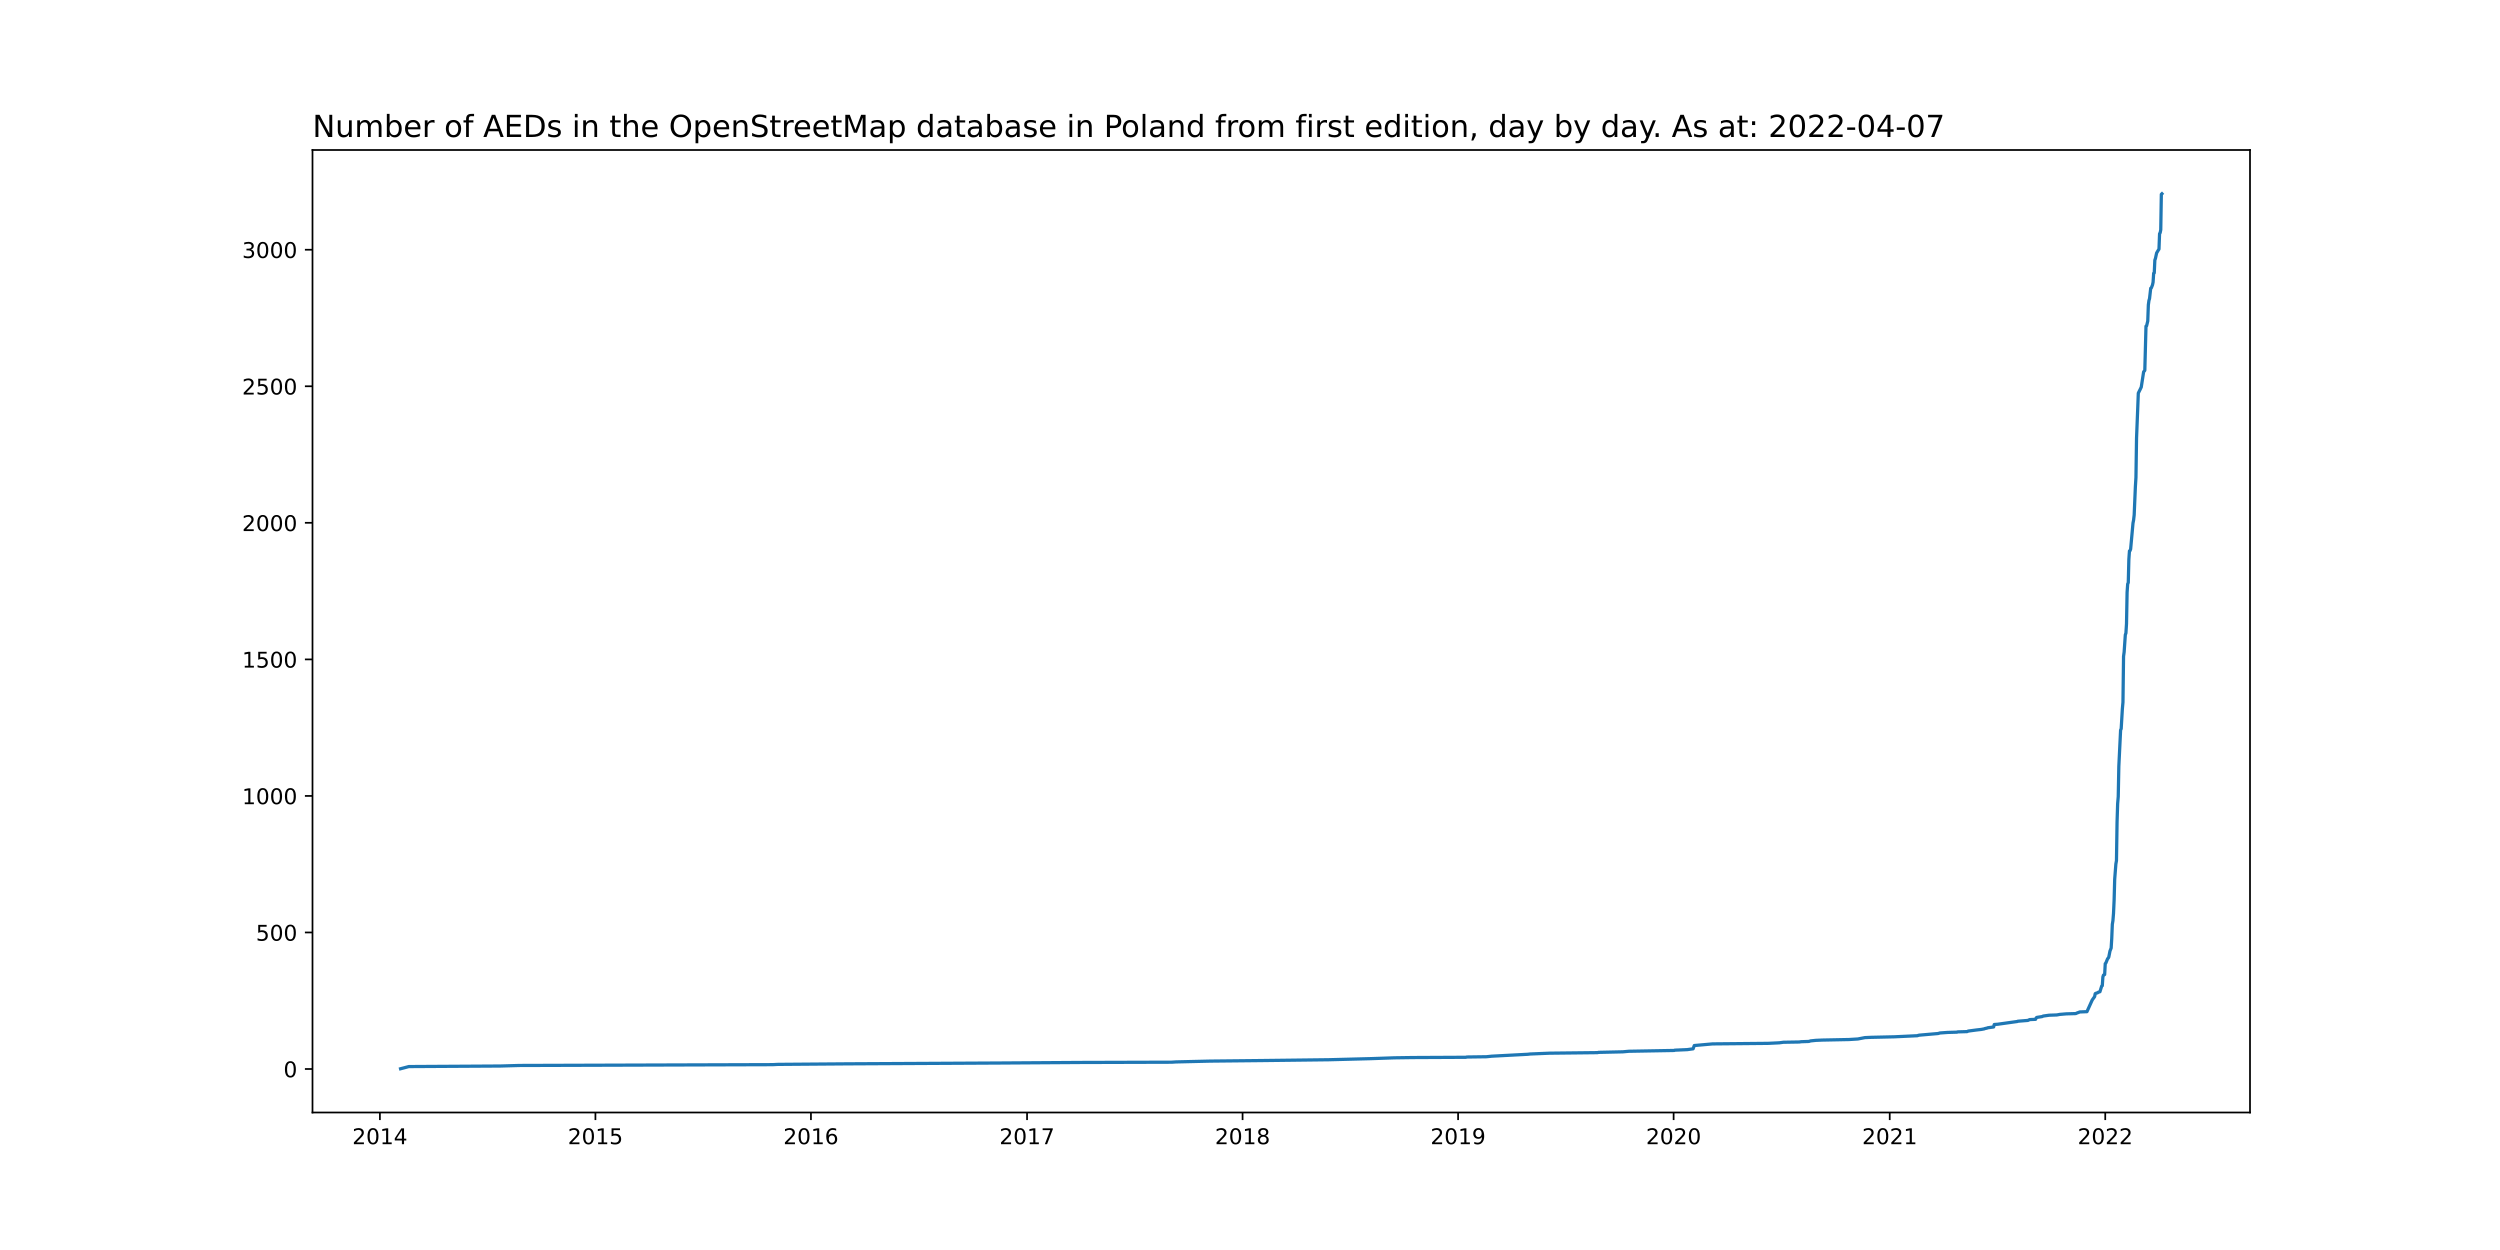
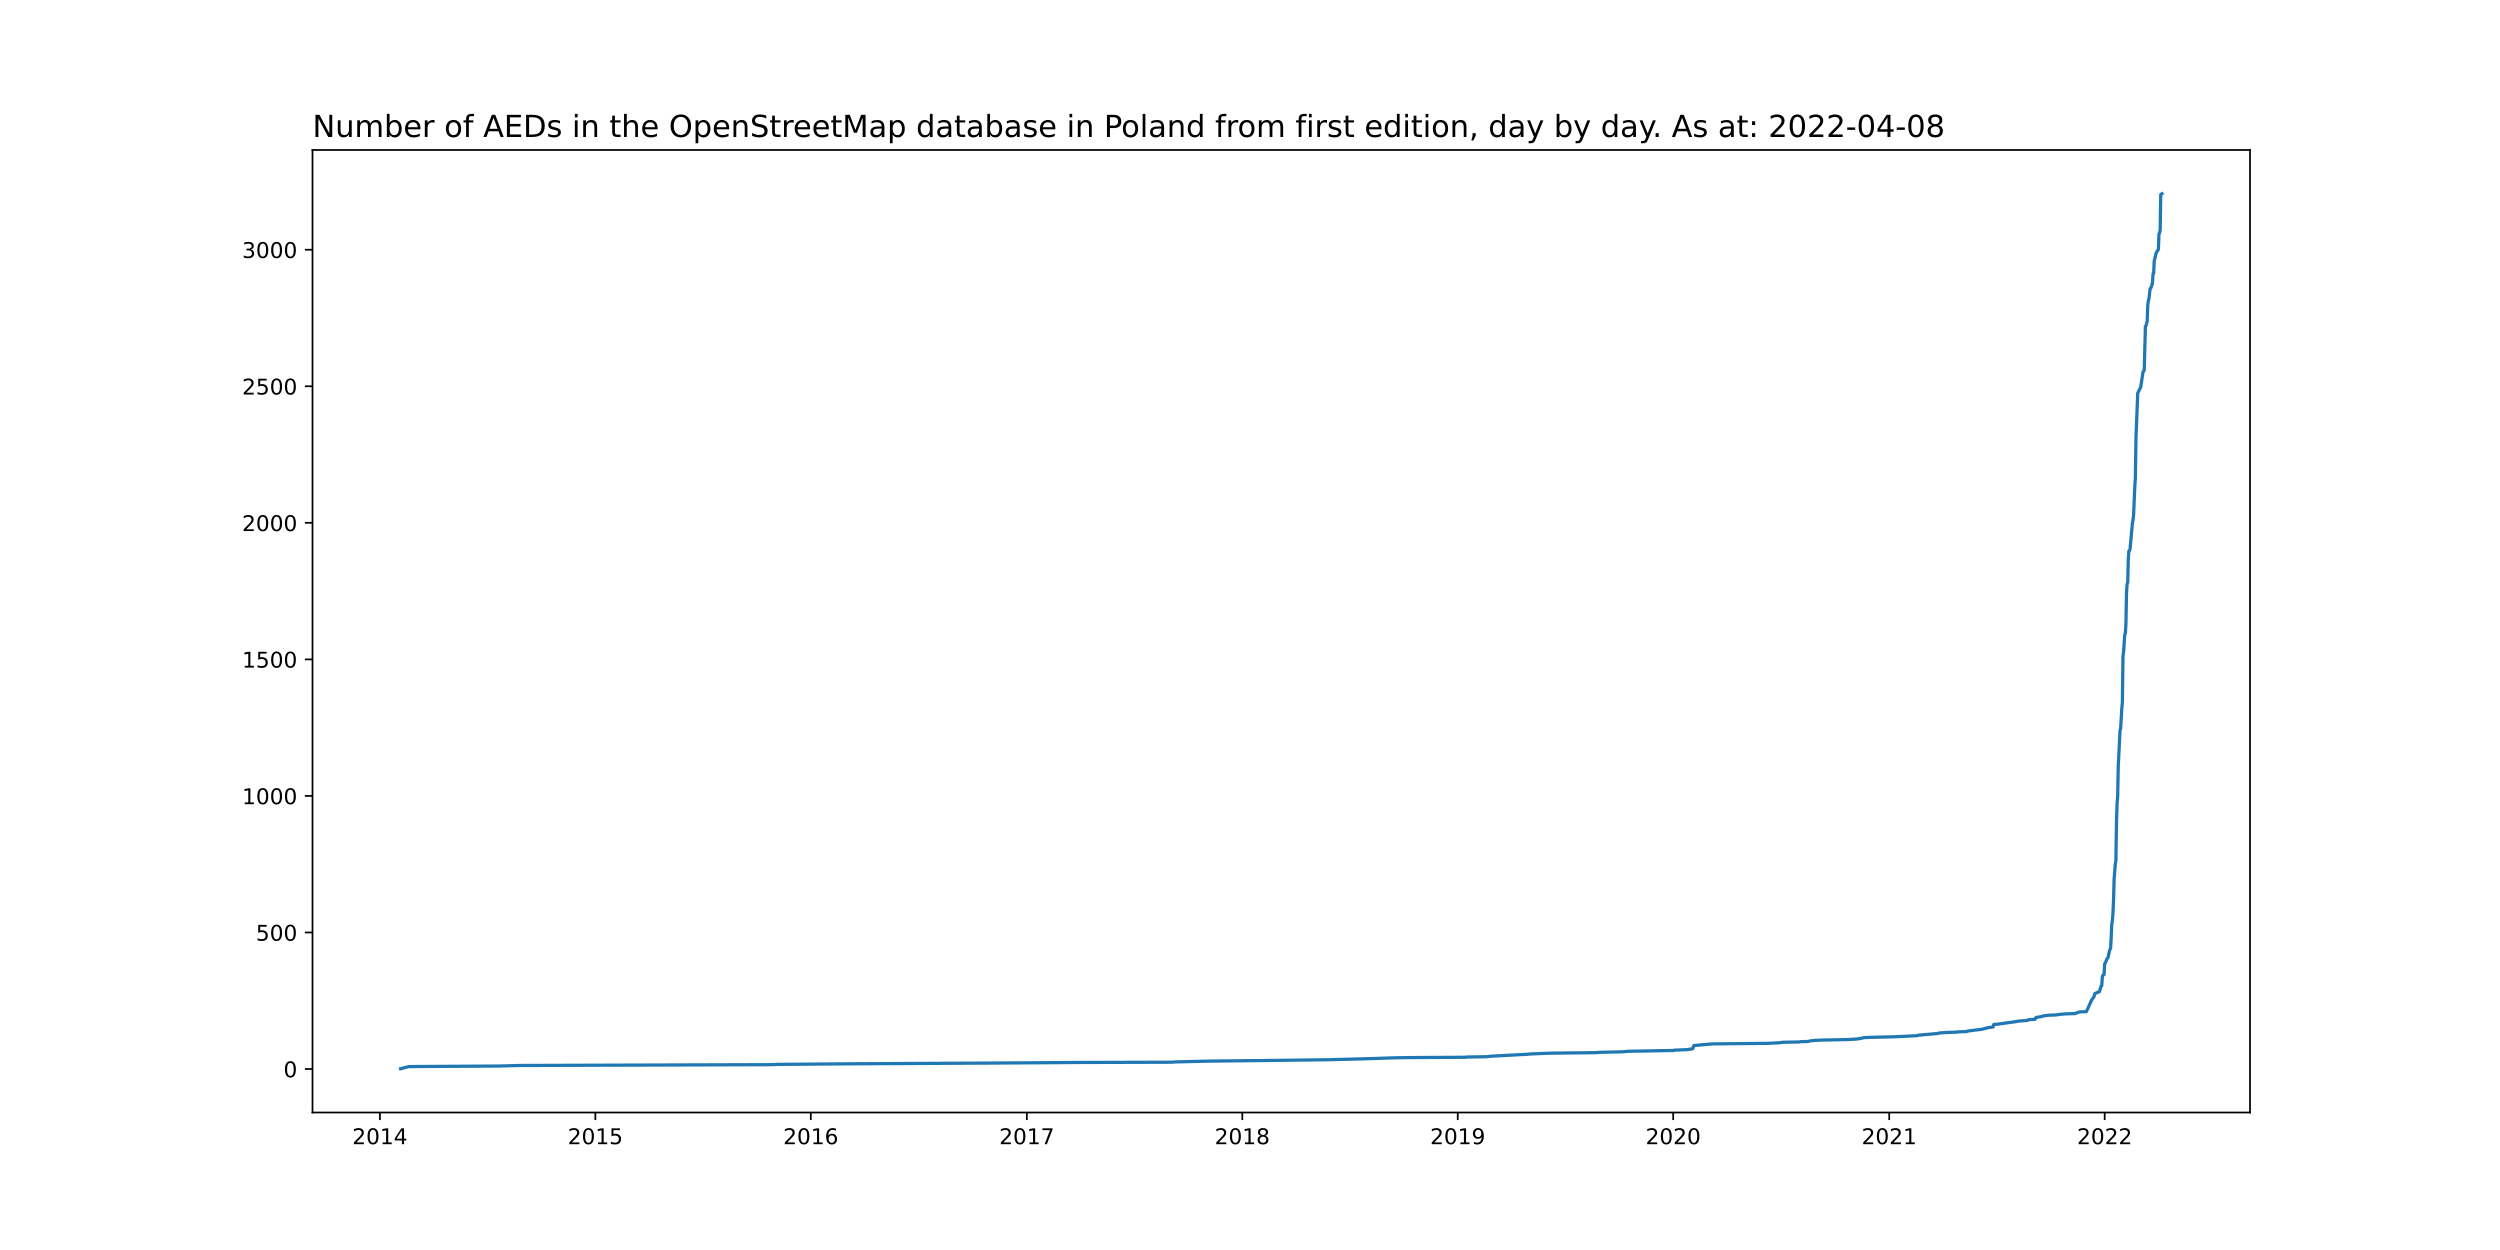
<svg xmlns="http://www.w3.org/2000/svg" xmlns:xlink="http://www.w3.org/1999/xlink" width="1152pt" height="576pt" viewBox="0 0 1152 576" version="1.1">
  <defs>
    <style type="text/css">*{stroke-linejoin: round; stroke-linecap: butt}</style>
  </defs>
  <g id="figure_1">
    <g id="patch_1">
      <path d="M 0 576  L 1152 576  L 1152 0  L 0 0  z " style="fill: #ffffff" />
    </g>
    <g id="axes_1">
      <g id="patch_2">
        <path d="M 144 512.64  L 1036.8 512.64  L 1036.8 69.12  L 144 69.12  z " style="fill: #ffffff" />
      </g>
      <g id="matplotlib.axis_1">
        <g id="xtick_1">
          <g id="line2d_1">
            <defs>
-               <path id="m728ce39dae" d="M 0 0  L 0 3.5  " style="stroke: #000000; stroke-width: 0.8" />
+               <path id="mfe0179d370" d="M 0 0  L 0 3.5  " style="stroke: #000000; stroke-width: 0.8" />
            </defs>
            <g>
-               <use xlink:href="#m728ce39dae" x="175.059" y="512.64" style="stroke: #000000; stroke-width: 0.8" />
+               <use xlink:href="#mfe0179d370" x="175.062" y="512.64" style="stroke: #000000; stroke-width: 0.8" />
            </g>
          </g>
          <g id="text_1">
-             <g transform="translate(162.3338 527.2384)scale(0.1 -0.1)">
+             <g transform="translate(162.337 527.2384)scale(0.1 -0.1)">
              <defs>
                <path id="DejaVuSans-32" d="M 1228 531  L 3431 531  L 3431 0  L 469 0  L 469 531  Q 828 903 1448 1529  Q 2069 2156 2228 2338  Q 2531 2678 2651 2914  Q 2772 3150 2772 3378  Q 2772 3750 2511 3984  Q 2250 4219 1831 4219  Q 1534 4219 1204 4116  Q 875 4013 500 3803  L 500 4441  Q 881 4594 1212 4672  Q 1544 4750 1819 4750  Q 2544 4750 2975 4387  Q 3406 4025 3406 3419  Q 3406 3131 3298 2873  Q 3191 2616 2906 2266  Q 2828 2175 2409 1742  Q 1991 1309 1228 531  z " transform="scale(0.015625)" />
                <path id="DejaVuSans-30" d="M 2034 4250  Q 1547 4250 1301 3770  Q 1056 3291 1056 2328  Q 1056 1369 1301 889  Q 1547 409 2034 409  Q 2525 409 2770 889  Q 3016 1369 3016 2328  Q 3016 3291 2770 3770  Q 2525 4250 2034 4250  z M 2034 4750  Q 2819 4750 3233 4129  Q 3647 3509 3647 2328  Q 3647 1150 3233 529  Q 2819 -91 2034 -91  Q 1250 -91 836 529  Q 422 1150 422 2328  Q 422 3509 836 4129  Q 1250 4750 2034 4750  z " transform="scale(0.015625)" />
                <path id="DejaVuSans-31" d="M 794 531  L 1825 531  L 1825 4091  L 703 3866  L 703 4441  L 1819 4666  L 2450 4666  L 2450 531  L 3481 531  L 3481 0  L 794 0  L 794 531  z " transform="scale(0.015625)" />
                <path id="DejaVuSans-34" d="M 2419 4116  L 825 1625  L 2419 1625  L 2419 4116  z M 2253 4666  L 3047 4666  L 3047 1625  L 3713 1625  L 3713 1100  L 3047 1100  L 3047 0  L 2419 0  L 2419 1100  L 313 1100  L 313 1709  L 2253 4666  z " transform="scale(0.015625)" />
              </defs>
              <use xlink:href="#DejaVuSans-32" />
              <use xlink:href="#DejaVuSans-30" x="63.623" />
              <use xlink:href="#DejaVuSans-31" x="127.246" />
              <use xlink:href="#DejaVuSans-34" x="190.869" />
            </g>
          </g>
        </g>
        <g id="xtick_2">
          <g id="line2d_2">
            <g>
-               <use xlink:href="#m728ce39dae" x="274.371" y="512.64" style="stroke: #000000; stroke-width: 0.8" />
+               <use xlink:href="#mfe0179d370" x="274.341" y="512.64" style="stroke: #000000; stroke-width: 0.8" />
            </g>
          </g>
          <g id="text_2">
-             <g transform="translate(261.6456 527.2384)scale(0.1 -0.1)">
+             <g transform="translate(261.6155 527.2384)scale(0.1 -0.1)">
              <defs>
                <path id="DejaVuSans-35" d="M 691 4666  L 3169 4666  L 3169 4134  L 1269 4134  L 1269 2991  Q 1406 3038 1543 3061  Q 1681 3084 1819 3084  Q 2600 3084 3056 2656  Q 3513 2228 3513 1497  Q 3513 744 3044 326  Q 2575 -91 1722 -91  Q 1428 -91 1123 -41  Q 819 9 494 109  L 494 744  Q 775 591 1075 516  Q 1375 441 1709 441  Q 2250 441 2565 725  Q 2881 1009 2881 1497  Q 2881 1984 2565 2268  Q 2250 2553 1709 2553  Q 1456 2553 1204 2497  Q 953 2441 691 2322  L 691 4666  z " transform="scale(0.015625)" />
              </defs>
              <use xlink:href="#DejaVuSans-32" />
              <use xlink:href="#DejaVuSans-30" x="63.623" />
              <use xlink:href="#DejaVuSans-31" x="127.246" />
              <use xlink:href="#DejaVuSans-35" x="190.869" />
            </g>
          </g>
        </g>
        <g id="xtick_3">
          <g id="line2d_3">
            <g>
-               <use xlink:href="#m728ce39dae" x="373.682" y="512.64" style="stroke: #000000; stroke-width: 0.8" />
+               <use xlink:href="#mfe0179d370" x="373.619" y="512.64" style="stroke: #000000; stroke-width: 0.8" />
            </g>
          </g>
          <g id="text_3">
-             <g transform="translate(360.9575 527.2384)scale(0.1 -0.1)">
+             <g transform="translate(360.8941 527.2384)scale(0.1 -0.1)">
              <defs>
                <path id="DejaVuSans-36" d="M 2113 2584  Q 1688 2584 1439 2293  Q 1191 2003 1191 1497  Q 1191 994 1439 701  Q 1688 409 2113 409  Q 2538 409 2786 701  Q 3034 994 3034 1497  Q 3034 2003 2786 2293  Q 2538 2584 2113 2584  z M 3366 4563  L 3366 3988  Q 3128 4100 2886 4159  Q 2644 4219 2406 4219  Q 1781 4219 1451 3797  Q 1122 3375 1075 2522  Q 1259 2794 1537 2939  Q 1816 3084 2150 3084  Q 2853 3084 3261 2657  Q 3669 2231 3669 1497  Q 3669 778 3244 343  Q 2819 -91 2113 -91  Q 1303 -91 875 529  Q 447 1150 447 2328  Q 447 3434 972 4092  Q 1497 4750 2381 4750  Q 2619 4750 2861 4703  Q 3103 4656 3366 4563  z " transform="scale(0.015625)" />
              </defs>
              <use xlink:href="#DejaVuSans-32" />
              <use xlink:href="#DejaVuSans-30" x="63.623" />
              <use xlink:href="#DejaVuSans-31" x="127.246" />
              <use xlink:href="#DejaVuSans-36" x="190.869" />
            </g>
          </g>
        </g>
        <g id="xtick_4">
          <g id="line2d_4">
            <g>
-               <use xlink:href="#m728ce39dae" x="473.266" y="512.64" style="stroke: #000000; stroke-width: 0.8" />
+               <use xlink:href="#mfe0179d370" x="473.17" y="512.64" style="stroke: #000000; stroke-width: 0.8" />
            </g>
          </g>
          <g id="text_4">
-             <g transform="translate(460.5414 527.2384)scale(0.1 -0.1)">
+             <g transform="translate(460.4447 527.2384)scale(0.1 -0.1)">
              <defs>
                <path id="DejaVuSans-37" d="M 525 4666  L 3525 4666  L 3525 4397  L 1831 0  L 1172 0  L 2766 4134  L 525 4134  L 525 4666  z " transform="scale(0.015625)" />
              </defs>
              <use xlink:href="#DejaVuSans-32" />
              <use xlink:href="#DejaVuSans-30" x="63.623" />
              <use xlink:href="#DejaVuSans-31" x="127.246" />
              <use xlink:href="#DejaVuSans-37" x="190.869" />
            </g>
          </g>
        </g>
        <g id="xtick_5">
          <g id="line2d_5">
            <g>
-               <use xlink:href="#m728ce39dae" x="572.578" y="512.64" style="stroke: #000000; stroke-width: 0.8" />
+               <use xlink:href="#mfe0179d370" x="572.448" y="512.64" style="stroke: #000000; stroke-width: 0.8" />
            </g>
          </g>
          <g id="text_5">
-             <g transform="translate(559.8533 527.2384)scale(0.1 -0.1)">
+             <g transform="translate(559.7233 527.2384)scale(0.1 -0.1)">
              <defs>
                <path id="DejaVuSans-38" d="M 2034 2216  Q 1584 2216 1326 1975  Q 1069 1734 1069 1313  Q 1069 891 1326 650  Q 1584 409 2034 409  Q 2484 409 2743 651  Q 3003 894 3003 1313  Q 3003 1734 2745 1975  Q 2488 2216 2034 2216  z M 1403 2484  Q 997 2584 770 2862  Q 544 3141 544 3541  Q 544 4100 942 4425  Q 1341 4750 2034 4750  Q 2731 4750 3128 4425  Q 3525 4100 3525 3541  Q 3525 3141 3298 2862  Q 3072 2584 2669 2484  Q 3125 2378 3379 2068  Q 3634 1759 3634 1313  Q 3634 634 3220 271  Q 2806 -91 2034 -91  Q 1263 -91 848 271  Q 434 634 434 1313  Q 434 1759 690 2068  Q 947 2378 1403 2484  z M 1172 3481  Q 1172 3119 1398 2916  Q 1625 2713 2034 2713  Q 2441 2713 2670 2916  Q 2900 3119 2900 3481  Q 2900 3844 2670 4047  Q 2441 4250 2034 4250  Q 1625 4250 1398 4047  Q 1172 3844 1172 3481  z " transform="scale(0.015625)" />
              </defs>
              <use xlink:href="#DejaVuSans-32" />
              <use xlink:href="#DejaVuSans-30" x="63.623" />
              <use xlink:href="#DejaVuSans-31" x="127.246" />
              <use xlink:href="#DejaVuSans-38" x="190.869" />
            </g>
          </g>
        </g>
        <g id="xtick_6">
          <g id="line2d_6">
            <g>
-               <use xlink:href="#m728ce39dae" x="671.89" y="512.64" style="stroke: #000000; stroke-width: 0.8" />
+               <use xlink:href="#mfe0179d370" x="671.727" y="512.64" style="stroke: #000000; stroke-width: 0.8" />
            </g>
          </g>
          <g id="text_6">
-             <g transform="translate(659.1651 527.2384)scale(0.1 -0.1)">
+             <g transform="translate(659.0018 527.2384)scale(0.1 -0.1)">
              <defs>
                <path id="DejaVuSans-39" d="M 703 97  L 703 672  Q 941 559 1184 500  Q 1428 441 1663 441  Q 2288 441 2617 861  Q 2947 1281 2994 2138  Q 2813 1869 2534 1725  Q 2256 1581 1919 1581  Q 1219 1581 811 2004  Q 403 2428 403 3163  Q 403 3881 828 4315  Q 1253 4750 1959 4750  Q 2769 4750 3195 4129  Q 3622 3509 3622 2328  Q 3622 1225 3098 567  Q 2575 -91 1691 -91  Q 1453 -91 1209 -44  Q 966 3 703 97  z M 1959 2075  Q 2384 2075 2632 2365  Q 2881 2656 2881 3163  Q 2881 3666 2632 3958  Q 2384 4250 1959 4250  Q 1534 4250 1286 3958  Q 1038 3666 1038 3163  Q 1038 2656 1286 2365  Q 1534 2075 1959 2075  z " transform="scale(0.015625)" />
              </defs>
              <use xlink:href="#DejaVuSans-32" />
              <use xlink:href="#DejaVuSans-30" x="63.623" />
              <use xlink:href="#DejaVuSans-31" x="127.246" />
              <use xlink:href="#DejaVuSans-39" x="190.869" />
            </g>
          </g>
        </g>
        <g id="xtick_7">
          <g id="line2d_7">
            <g>
-               <use xlink:href="#m728ce39dae" x="771.202" y="512.64" style="stroke: #000000; stroke-width: 0.8" />
+               <use xlink:href="#mfe0179d370" x="771.005" y="512.64" style="stroke: #000000; stroke-width: 0.8" />
            </g>
          </g>
          <g id="text_7">
-             <g transform="translate(758.477 527.2384)scale(0.1 -0.1)">
+             <g transform="translate(758.2804 527.2384)scale(0.1 -0.1)">
              <use xlink:href="#DejaVuSans-32" />
              <use xlink:href="#DejaVuSans-30" x="63.623" />
              <use xlink:href="#DejaVuSans-32" x="127.246" />
              <use xlink:href="#DejaVuSans-30" x="190.869" />
            </g>
          </g>
        </g>
        <g id="xtick_8">
          <g id="line2d_8">
            <g>
-               <use xlink:href="#m728ce39dae" x="870.786" y="512.64" style="stroke: #000000; stroke-width: 0.8" />
+               <use xlink:href="#mfe0179d370" x="870.556" y="512.64" style="stroke: #000000; stroke-width: 0.8" />
            </g>
          </g>
          <g id="text_8">
-             <g transform="translate(858.0609 527.2384)scale(0.1 -0.1)">
+             <g transform="translate(857.831 527.2384)scale(0.1 -0.1)">
              <use xlink:href="#DejaVuSans-32" />
              <use xlink:href="#DejaVuSans-30" x="63.623" />
              <use xlink:href="#DejaVuSans-32" x="127.246" />
              <use xlink:href="#DejaVuSans-31" x="190.869" />
            </g>
          </g>
        </g>
        <g id="xtick_9">
          <g id="line2d_9">
            <g>
-               <use xlink:href="#m728ce39dae" x="970.098" y="512.64" style="stroke: #000000; stroke-width: 0.8" />
+               <use xlink:href="#mfe0179d370" x="969.835" y="512.64" style="stroke: #000000; stroke-width: 0.8" />
            </g>
          </g>
          <g id="text_9">
-             <g transform="translate(957.3728 527.2384)scale(0.1 -0.1)">
+             <g transform="translate(957.1096 527.2384)scale(0.1 -0.1)">
              <use xlink:href="#DejaVuSans-32" />
              <use xlink:href="#DejaVuSans-30" x="63.623" />
              <use xlink:href="#DejaVuSans-32" x="127.246" />
              <use xlink:href="#DejaVuSans-32" x="190.869" />
            </g>
          </g>
        </g>
      </g>
      <g id="matplotlib.axis_2">
        <g id="ytick_1">
          <g id="line2d_10">
            <defs>
-               <path id="m6df82c876d" d="M 0 0  L -3.5 0  " style="stroke: #000000; stroke-width: 0.8" />
+               <path id="md1528e3d28" d="M 0 0  L -3.5 0  " style="stroke: #000000; stroke-width: 0.8" />
            </defs>
            <g>
-               <use xlink:href="#m6df82c876d" x="144" y="492.606" style="stroke: #000000; stroke-width: 0.8" />
+               <use xlink:href="#md1528e3d28" x="144" y="492.606" style="stroke: #000000; stroke-width: 0.8" />
            </g>
          </g>
          <g id="text_10">
            <g transform="translate(130.6375 496.4051)scale(0.1 -0.1)">
              <use xlink:href="#DejaVuSans-30" />
            </g>
          </g>
        </g>
        <g id="ytick_2">
          <g id="line2d_11">
            <g>
-               <use xlink:href="#m6df82c876d" x="144" y="429.684" style="stroke: #000000; stroke-width: 0.8" />
+               <use xlink:href="#md1528e3d28" x="144" y="429.684" style="stroke: #000000; stroke-width: 0.8" />
            </g>
          </g>
          <g id="text_11">
            <g transform="translate(117.9125 433.4837)scale(0.1 -0.1)">
              <use xlink:href="#DejaVuSans-35" />
              <use xlink:href="#DejaVuSans-30" x="63.623" />
              <use xlink:href="#DejaVuSans-30" x="127.246" />
            </g>
          </g>
        </g>
        <g id="ytick_3">
          <g id="line2d_12">
            <g>
-               <use xlink:href="#m6df82c876d" x="144" y="366.763" style="stroke: #000000; stroke-width: 0.8" />
+               <use xlink:href="#md1528e3d28" x="144" y="366.763" style="stroke: #000000; stroke-width: 0.8" />
            </g>
          </g>
          <g id="text_12">
            <g transform="translate(111.55 370.5624)scale(0.1 -0.1)">
              <use xlink:href="#DejaVuSans-31" />
              <use xlink:href="#DejaVuSans-30" x="63.623" />
              <use xlink:href="#DejaVuSans-30" x="127.246" />
              <use xlink:href="#DejaVuSans-30" x="190.869" />
            </g>
          </g>
        </g>
        <g id="ytick_4">
          <g id="line2d_13">
            <g>
-               <use xlink:href="#m6df82c876d" x="144" y="303.842" style="stroke: #000000; stroke-width: 0.8" />
+               <use xlink:href="#md1528e3d28" x="144" y="303.842" style="stroke: #000000; stroke-width: 0.8" />
            </g>
          </g>
          <g id="text_13">
            <g transform="translate(111.55 307.641)scale(0.1 -0.1)">
              <use xlink:href="#DejaVuSans-31" />
              <use xlink:href="#DejaVuSans-35" x="63.623" />
              <use xlink:href="#DejaVuSans-30" x="127.246" />
              <use xlink:href="#DejaVuSans-30" x="190.869" />
            </g>
          </g>
        </g>
        <g id="ytick_5">
          <g id="line2d_14">
            <g>
-               <use xlink:href="#m6df82c876d" x="144" y="240.92" style="stroke: #000000; stroke-width: 0.8" />
+               <use xlink:href="#md1528e3d28" x="144" y="240.92" style="stroke: #000000; stroke-width: 0.8" />
            </g>
          </g>
          <g id="text_14">
            <g transform="translate(111.55 244.7197)scale(0.1 -0.1)">
              <use xlink:href="#DejaVuSans-32" />
              <use xlink:href="#DejaVuSans-30" x="63.623" />
              <use xlink:href="#DejaVuSans-30" x="127.246" />
              <use xlink:href="#DejaVuSans-30" x="190.869" />
            </g>
          </g>
        </g>
        <g id="ytick_6">
          <g id="line2d_15">
            <g>
-               <use xlink:href="#m6df82c876d" x="144" y="177.999" style="stroke: #000000; stroke-width: 0.8" />
+               <use xlink:href="#md1528e3d28" x="144" y="177.999" style="stroke: #000000; stroke-width: 0.8" />
            </g>
          </g>
          <g id="text_15">
            <g transform="translate(111.55 181.7983)scale(0.1 -0.1)">
              <use xlink:href="#DejaVuSans-32" />
              <use xlink:href="#DejaVuSans-35" x="63.623" />
              <use xlink:href="#DejaVuSans-30" x="127.246" />
              <use xlink:href="#DejaVuSans-30" x="190.869" />
            </g>
          </g>
        </g>
        <g id="ytick_7">
          <g id="line2d_16">
            <g>
-               <use xlink:href="#m6df82c876d" x="144" y="115.078" style="stroke: #000000; stroke-width: 0.8" />
+               <use xlink:href="#md1528e3d28" x="144" y="115.078" style="stroke: #000000; stroke-width: 0.8" />
            </g>
          </g>
          <g id="text_16">
            <g transform="translate(111.55 118.877)scale(0.1 -0.1)">
              <defs>
                <path id="DejaVuSans-33" d="M 2597 2516  Q 3050 2419 3304 2112  Q 3559 1806 3559 1356  Q 3559 666 3084 287  Q 2609 -91 1734 -91  Q 1441 -91 1130 -33  Q 819 25 488 141  L 488 750  Q 750 597 1062 519  Q 1375 441 1716 441  Q 2309 441 2620 675  Q 2931 909 2931 1356  Q 2931 1769 2642 2001  Q 2353 2234 1838 2234  L 1294 2234  L 1294 2753  L 1863 2753  Q 2328 2753 2575 2939  Q 2822 3125 2822 3475  Q 2822 3834 2567 4026  Q 2313 4219 1838 4219  Q 1578 4219 1281 4162  Q 984 4106 628 3988  L 628 4550  Q 988 4650 1302 4700  Q 1616 4750 1894 4750  Q 2613 4750 3031 4423  Q 3450 4097 3450 3541  Q 3450 3153 3228 2886  Q 3006 2619 2597 2516  z " transform="scale(0.015625)" />
              </defs>
              <use xlink:href="#DejaVuSans-33" />
              <use xlink:href="#DejaVuSans-30" x="63.623" />
              <use xlink:href="#DejaVuSans-30" x="127.246" />
              <use xlink:href="#DejaVuSans-30" x="190.869" />
            </g>
          </g>
        </g>
      </g>
      <g id="line2d_17">
-         <path d="M 184.582 492.48  L 188.391 491.473  L 230.565 491.222  L 239.271 490.97  L 355.997 490.592  L 358.446 490.467  L 390.552 490.215  L 460.206 489.837  L 497.754 489.586  L 539.928 489.46  L 541.832 489.334  L 557.613 488.956  L 581.285 488.705  L 612.303 488.327  L 631.621 487.824  L 642.505 487.446  L 650.939 487.32  L 675.427 487.195  L 675.971 487.069  L 684.95 486.943  L 687.399 486.691  L 703.996 485.81  L 705.085 485.684  L 714.064 485.307  L 736.103 485.055  L 736.647 484.929  L 747.802 484.678  L 750.523 484.426  L 771.474 484.049  L 771.746 483.923  L 777.46 483.671  L 780.181 483.293  L 780.725 481.783  L 789.16 481.028  L 814.736 480.777  L 819.906 480.525  L 821.81 480.273  L 829.157 480.147  L 829.973 480.022  L 833.51 479.896  L 834.326 479.644  L 836.775 479.392  L 839.768 479.267  L 852.012 479.015  L 856.093 478.763  L 859.358 478.134  L 862.079 478.008  L 872.963 477.756  L 883.574 477.253  L 883.846 477.127  L 884.39 477.001  L 893.097 476.246  L 893.913 475.995  L 897.45 475.743  L 901.804 475.617  L 902.076 475.491  L 906.429 475.365  L 906.974 475.114  L 910.783 474.61  L 912.959 474.359  L 914.32 474.107  L 914.592 473.981  L 915.68 473.729  L 915.952 473.604  L 918.673 473.226  L 918.945 472.093  L 920.578 471.968  L 926.836 471.087  L 929.557 470.709  L 929.829 470.583  L 934.454 470.206  L 935.271 469.828  L 937.992 469.702  L 938.264 469.073  L 938.536 468.822  L 940.984 468.444  L 941.529 468.192  L 944.25 467.815  L 947.787 467.689  L 949.147 467.437  L 952.14 467.186  L 956.493 467.06  L 957.038 466.808  L 958.398 466.305  L 961.663 466.179  L 964.112 460.768  L 965.2 459.258  L 965.472 457.873  L 966.016 457.622  L 966.561 457.496  L 966.833 457.244  L 967.649 456.992  L 968.465 454.35  L 968.737 454.224  L 969.009 450.197  L 969.282 449.316  L 969.826 449.064  L 970.098 444.031  L 970.37 443.779  L 971.186 441.765  L 971.458 441.514  L 971.73 441.01  L 972.275 438.242  L 972.819 436.858  L 973.091 432.453  L 973.363 425.909  L 973.635 424.273  L 973.907 420.876  L 974.179 414.961  L 974.451 405.145  L 974.995 398.098  L 975.267 396.588  L 975.54 378.844  L 975.812 370.287  L 976.084 367.141  L 976.356 353.172  L 977.172 336.435  L 977.444 335.806  L 977.988 326.619  L 978.26 323.599  L 978.533 302.458  L 978.805 300.444  L 979.349 292.516  L 979.621 291.761  L 979.893 287.482  L 980.165 273.01  L 980.437 269.109  L 980.709 268.48  L 980.981 257.783  L 981.253 253.882  L 981.525 253.756  L 981.798 253.001  L 982.886 241.046  L 983.158 239.662  L 983.43 237.271  L 983.974 224.435  L 984.246 220.031  L 984.518 201.909  L 985.063 188.192  L 985.335 181.145  L 986.151 179.509  L 986.695 178.377  L 987.783 171.329  L 988.328 170.7  L 988.872 150.314  L 989.144 150.188  L 989.688 147.923  L 989.96 140.498  L 990.232 138.484  L 990.504 137.604  L 991.049 132.822  L 991.321 132.696  L 991.865 131.311  L 992.137 130.053  L 992.409 125.9  L 992.681 125.774  L 992.953 119.86  L 993.225 119.105  L 993.769 116.588  L 994.586 115.204  L 994.858 114.826  L 995.13 107.653  L 995.402 107.276  L 995.674 105.891  L 995.946 89.532  L 996.218 89.28  L 996.218 89.28  " clip-path="url(#p2fd16a956e)" style="fill: none; stroke: #1f77b4; stroke-width: 1.5; stroke-linecap: square" />
+         <path d="M 184.582 492.48  L 188.39 491.473  L 230.549 491.222  L 239.253 490.97  L 355.939 490.592  L 358.387 490.467  L 390.483 490.215  L 460.114 489.837  L 497.649 489.586  L 539.809 489.46  L 541.713 489.334  L 557.488 488.956  L 581.152 488.705  L 612.16 488.327  L 631.471 487.824  L 642.351 487.446  L 650.783 487.32  L 675.263 487.195  L 675.807 487.069  L 684.783 486.943  L 687.231 486.691  L 703.822 485.81  L 704.91 485.684  L 713.886 485.307  L 735.918 485.055  L 736.462 484.929  L 747.614 484.678  L 750.334 484.426  L 771.277 484.049  L 771.549 483.923  L 777.261 483.671  L 779.981 483.293  L 780.525 481.783  L 788.957 481.028  L 814.525 480.777  L 819.693 480.525  L 821.597 480.273  L 828.941 480.147  L 829.757 480.022  L 833.293 479.896  L 834.109 479.644  L 836.556 479.392  L 839.548 479.267  L 851.788 479.015  L 855.868 478.763  L 859.132 478.134  L 861.852 478.008  L 872.732 477.756  L 883.34 477.253  L 883.612 477.127  L 884.156 477.001  L 892.86 476.246  L 893.676 475.995  L 897.212 475.743  L 901.564 475.617  L 901.836 475.491  L 906.187 475.365  L 906.731 475.114  L 910.539 474.61  L 912.715 474.359  L 914.075 474.107  L 914.347 473.981  L 915.435 473.729  L 915.707 473.604  L 918.427 473.226  L 918.699 472.093  L 920.331 471.968  L 926.587 471.087  L 929.307 470.709  L 929.579 470.583  L 934.203 470.206  L 935.019 469.828  L 937.739 469.702  L 938.011 469.073  L 938.283 468.822  L 940.731 468.444  L 941.275 468.192  L 943.995 467.815  L 947.531 467.689  L 948.891 467.437  L 951.883 467.186  L 956.235 467.06  L 956.779 466.808  L 958.139 466.305  L 961.403 466.179  L 963.851 460.768  L 964.939 459.258  L 965.211 457.873  L 965.755 457.622  L 966.299 457.496  L 966.571 457.244  L 967.387 456.992  L 968.203 454.35  L 968.475 454.224  L 968.747 450.197  L 969.019 449.316  L 969.563 449.064  L 969.835 444.031  L 970.107 443.779  L 970.923 441.765  L 971.195 441.514  L 971.467 441.01  L 972.011 438.242  L 972.555 436.858  L 972.827 432.453  L 973.099 425.909  L 973.371 424.273  L 973.643 420.876  L 973.915 414.961  L 974.186 405.145  L 974.73 398.098  L 975.002 396.588  L 975.274 378.844  L 975.546 370.287  L 975.818 367.141  L 976.09 353.172  L 976.906 336.435  L 977.178 335.806  L 977.722 326.619  L 977.994 323.599  L 978.266 302.458  L 978.538 300.444  L 979.082 292.516  L 979.354 291.761  L 979.626 287.482  L 979.898 273.01  L 980.17 269.109  L 980.442 268.48  L 980.714 257.783  L 980.986 253.882  L 981.258 253.756  L 981.53 253.001  L 982.618 241.046  L 982.89 239.662  L 983.162 237.271  L 983.706 224.435  L 983.978 220.031  L 984.25 201.909  L 984.794 188.192  L 985.066 181.145  L 985.882 179.509  L 986.426 178.377  L 987.514 171.329  L 988.058 170.7  L 988.602 150.314  L 988.874 150.188  L 989.418 148.049  L 989.69 140.624  L 989.962 138.61  L 990.234 137.729  L 990.778 132.947  L 991.05 132.822  L 991.594 131.437  L 991.866 130.179  L 992.138 126.026  L 992.41 125.9  L 992.682 119.986  L 992.954 119.231  L 993.498 116.714  L 994.314 115.329  L 994.586 114.952  L 994.858 107.779  L 995.13 107.401  L 995.402 106.017  L 995.674 89.658  L 996.218 89.28  L 996.218 89.28  " clip-path="url(#p9e3fd095a1)" style="fill: none; stroke: #1f77b4; stroke-width: 1.5; stroke-linecap: square" />
      </g>
      <g id="patch_3">
        <path d="M 144 512.64  L 144 69.12  " style="fill: none; stroke: #000000; stroke-width: 0.8; stroke-linejoin: miter; stroke-linecap: square" />
      </g>
      <g id="patch_4">
        <path d="M 1036.8 512.64  L 1036.8 69.12  " style="fill: none; stroke: #000000; stroke-width: 0.8; stroke-linejoin: miter; stroke-linecap: square" />
      </g>
      <g id="patch_5">
        <path d="M 144 512.64  L 1036.8 512.64  " style="fill: none; stroke: #000000; stroke-width: 0.8; stroke-linejoin: miter; stroke-linecap: square" />
      </g>
      <g id="patch_6">
        <path d="M 144 69.12  L 1036.8 69.12  " style="fill: none; stroke: #000000; stroke-width: 0.8; stroke-linejoin: miter; stroke-linecap: square" />
      </g>
      <g id="text_17">
        <g transform="translate(144 63.12)scale(0.14 -0.14)">
          <defs>
            <path id="DejaVuSans-4e" d="M 628 4666  L 1478 4666  L 3547 763  L 3547 4666  L 4159 4666  L 4159 0  L 3309 0  L 1241 3903  L 1241 0  L 628 0  L 628 4666  z " transform="scale(0.015625)" />
            <path id="DejaVuSans-75" d="M 544 1381  L 544 3500  L 1119 3500  L 1119 1403  Q 1119 906 1312 657  Q 1506 409 1894 409  Q 2359 409 2629 706  Q 2900 1003 2900 1516  L 2900 3500  L 3475 3500  L 3475 0  L 2900 0  L 2900 538  Q 2691 219 2414 64  Q 2138 -91 1772 -91  Q 1169 -91 856 284  Q 544 659 544 1381  z M 1991 3584  L 1991 3584  z " transform="scale(0.015625)" />
            <path id="DejaVuSans-6d" d="M 3328 2828  Q 3544 3216 3844 3400  Q 4144 3584 4550 3584  Q 5097 3584 5394 3201  Q 5691 2819 5691 2113  L 5691 0  L 5113 0  L 5113 2094  Q 5113 2597 4934 2840  Q 4756 3084 4391 3084  Q 3944 3084 3684 2787  Q 3425 2491 3425 1978  L 3425 0  L 2847 0  L 2847 2094  Q 2847 2600 2669 2842  Q 2491 3084 2119 3084  Q 1678 3084 1418 2786  Q 1159 2488 1159 1978  L 1159 0  L 581 0  L 581 3500  L 1159 3500  L 1159 2956  Q 1356 3278 1631 3431  Q 1906 3584 2284 3584  Q 2666 3584 2933 3390  Q 3200 3197 3328 2828  z " transform="scale(0.015625)" />
            <path id="DejaVuSans-62" d="M 3116 1747  Q 3116 2381 2855 2742  Q 2594 3103 2138 3103  Q 1681 3103 1420 2742  Q 1159 2381 1159 1747  Q 1159 1113 1420 752  Q 1681 391 2138 391  Q 2594 391 2855 752  Q 3116 1113 3116 1747  z M 1159 2969  Q 1341 3281 1617 3432  Q 1894 3584 2278 3584  Q 2916 3584 3314 3078  Q 3713 2572 3713 1747  Q 3713 922 3314 415  Q 2916 -91 2278 -91  Q 1894 -91 1617 61  Q 1341 213 1159 525  L 1159 0  L 581 0  L 581 4863  L 1159 4863  L 1159 2969  z " transform="scale(0.015625)" />
            <path id="DejaVuSans-65" d="M 3597 1894  L 3597 1613  L 953 1613  Q 991 1019 1311 708  Q 1631 397 2203 397  Q 2534 397 2845 478  Q 3156 559 3463 722  L 3463 178  Q 3153 47 2828 -22  Q 2503 -91 2169 -91  Q 1331 -91 842 396  Q 353 884 353 1716  Q 353 2575 817 3079  Q 1281 3584 2069 3584  Q 2775 3584 3186 3129  Q 3597 2675 3597 1894  z M 3022 2063  Q 3016 2534 2758 2815  Q 2500 3097 2075 3097  Q 1594 3097 1305 2825  Q 1016 2553 972 2059  L 3022 2063  z " transform="scale(0.015625)" />
            <path id="DejaVuSans-72" d="M 2631 2963  Q 2534 3019 2420 3045  Q 2306 3072 2169 3072  Q 1681 3072 1420 2755  Q 1159 2438 1159 1844  L 1159 0  L 581 0  L 581 3500  L 1159 3500  L 1159 2956  Q 1341 3275 1631 3429  Q 1922 3584 2338 3584  Q 2397 3584 2469 3576  Q 2541 3569 2628 3553  L 2631 2963  z " transform="scale(0.015625)" />
            <path id="DejaVuSans-20" transform="scale(0.015625)" />
            <path id="DejaVuSans-6f" d="M 1959 3097  Q 1497 3097 1228 2736  Q 959 2375 959 1747  Q 959 1119 1226 758  Q 1494 397 1959 397  Q 2419 397 2687 759  Q 2956 1122 2956 1747  Q 2956 2369 2687 2733  Q 2419 3097 1959 3097  z M 1959 3584  Q 2709 3584 3137 3096  Q 3566 2609 3566 1747  Q 3566 888 3137 398  Q 2709 -91 1959 -91  Q 1206 -91 779 398  Q 353 888 353 1747  Q 353 2609 779 3096  Q 1206 3584 1959 3584  z " transform="scale(0.015625)" />
            <path id="DejaVuSans-66" d="M 2375 4863  L 2375 4384  L 1825 4384  Q 1516 4384 1395 4259  Q 1275 4134 1275 3809  L 1275 3500  L 2222 3500  L 2222 3053  L 1275 3053  L 1275 0  L 697 0  L 697 3053  L 147 3053  L 147 3500  L 697 3500  L 697 3744  Q 697 4328 969 4595  Q 1241 4863 1831 4863  L 2375 4863  z " transform="scale(0.015625)" />
            <path id="DejaVuSans-41" d="M 2188 4044  L 1331 1722  L 3047 1722  L 2188 4044  z M 1831 4666  L 2547 4666  L 4325 0  L 3669 0  L 3244 1197  L 1141 1197  L 716 0  L 50 0  L 1831 4666  z " transform="scale(0.015625)" />
            <path id="DejaVuSans-45" d="M 628 4666  L 3578 4666  L 3578 4134  L 1259 4134  L 1259 2753  L 3481 2753  L 3481 2222  L 1259 2222  L 1259 531  L 3634 531  L 3634 0  L 628 0  L 628 4666  z " transform="scale(0.015625)" />
            <path id="DejaVuSans-44" d="M 1259 4147  L 1259 519  L 2022 519  Q 2988 519 3436 956  Q 3884 1394 3884 2338  Q 3884 3275 3436 3711  Q 2988 4147 2022 4147  L 1259 4147  z M 628 4666  L 1925 4666  Q 3281 4666 3915 4102  Q 4550 3538 4550 2338  Q 4550 1131 3912 565  Q 3275 0 1925 0  L 628 0  L 628 4666  z " transform="scale(0.015625)" />
            <path id="DejaVuSans-73" d="M 2834 3397  L 2834 2853  Q 2591 2978 2328 3040  Q 2066 3103 1784 3103  Q 1356 3103 1142 2972  Q 928 2841 928 2578  Q 928 2378 1081 2264  Q 1234 2150 1697 2047  L 1894 2003  Q 2506 1872 2764 1633  Q 3022 1394 3022 966  Q 3022 478 2636 193  Q 2250 -91 1575 -91  Q 1294 -91 989 -36  Q 684 19 347 128  L 347 722  Q 666 556 975 473  Q 1284 391 1588 391  Q 1994 391 2212 530  Q 2431 669 2431 922  Q 2431 1156 2273 1281  Q 2116 1406 1581 1522  L 1381 1569  Q 847 1681 609 1914  Q 372 2147 372 2553  Q 372 3047 722 3315  Q 1072 3584 1716 3584  Q 2034 3584 2315 3537  Q 2597 3491 2834 3397  z " transform="scale(0.015625)" />
            <path id="DejaVuSans-69" d="M 603 3500  L 1178 3500  L 1178 0  L 603 0  L 603 3500  z M 603 4863  L 1178 4863  L 1178 4134  L 603 4134  L 603 4863  z " transform="scale(0.015625)" />
            <path id="DejaVuSans-6e" d="M 3513 2113  L 3513 0  L 2938 0  L 2938 2094  Q 2938 2591 2744 2837  Q 2550 3084 2163 3084  Q 1697 3084 1428 2787  Q 1159 2491 1159 1978  L 1159 0  L 581 0  L 581 3500  L 1159 3500  L 1159 2956  Q 1366 3272 1645 3428  Q 1925 3584 2291 3584  Q 2894 3584 3203 3211  Q 3513 2838 3513 2113  z " transform="scale(0.015625)" />
            <path id="DejaVuSans-74" d="M 1172 4494  L 1172 3500  L 2356 3500  L 2356 3053  L 1172 3053  L 1172 1153  Q 1172 725 1289 603  Q 1406 481 1766 481  L 2356 481  L 2356 0  L 1766 0  Q 1100 0 847 248  Q 594 497 594 1153  L 594 3053  L 172 3053  L 172 3500  L 594 3500  L 594 4494  L 1172 4494  z " transform="scale(0.015625)" />
            <path id="DejaVuSans-68" d="M 3513 2113  L 3513 0  L 2938 0  L 2938 2094  Q 2938 2591 2744 2837  Q 2550 3084 2163 3084  Q 1697 3084 1428 2787  Q 1159 2491 1159 1978  L 1159 0  L 581 0  L 581 4863  L 1159 4863  L 1159 2956  Q 1366 3272 1645 3428  Q 1925 3584 2291 3584  Q 2894 3584 3203 3211  Q 3513 2838 3513 2113  z " transform="scale(0.015625)" />
            <path id="DejaVuSans-4f" d="M 2522 4238  Q 1834 4238 1429 3725  Q 1025 3213 1025 2328  Q 1025 1447 1429 934  Q 1834 422 2522 422  Q 3209 422 3611 934  Q 4013 1447 4013 2328  Q 4013 3213 3611 3725  Q 3209 4238 2522 4238  z M 2522 4750  Q 3503 4750 4090 4092  Q 4678 3434 4678 2328  Q 4678 1225 4090 567  Q 3503 -91 2522 -91  Q 1538 -91 948 565  Q 359 1222 359 2328  Q 359 3434 948 4092  Q 1538 4750 2522 4750  z " transform="scale(0.015625)" />
            <path id="DejaVuSans-70" d="M 1159 525  L 1159 -1331  L 581 -1331  L 581 3500  L 1159 3500  L 1159 2969  Q 1341 3281 1617 3432  Q 1894 3584 2278 3584  Q 2916 3584 3314 3078  Q 3713 2572 3713 1747  Q 3713 922 3314 415  Q 2916 -91 2278 -91  Q 1894 -91 1617 61  Q 1341 213 1159 525  z M 3116 1747  Q 3116 2381 2855 2742  Q 2594 3103 2138 3103  Q 1681 3103 1420 2742  Q 1159 2381 1159 1747  Q 1159 1113 1420 752  Q 1681 391 2138 391  Q 2594 391 2855 752  Q 3116 1113 3116 1747  z " transform="scale(0.015625)" />
            <path id="DejaVuSans-53" d="M 3425 4513  L 3425 3897  Q 3066 4069 2747 4153  Q 2428 4238 2131 4238  Q 1616 4238 1336 4038  Q 1056 3838 1056 3469  Q 1056 3159 1242 3001  Q 1428 2844 1947 2747  L 2328 2669  Q 3034 2534 3370 2195  Q 3706 1856 3706 1288  Q 3706 609 3251 259  Q 2797 -91 1919 -91  Q 1588 -91 1214 -16  Q 841 59 441 206  L 441 856  Q 825 641 1194 531  Q 1563 422 1919 422  Q 2459 422 2753 634  Q 3047 847 3047 1241  Q 3047 1584 2836 1778  Q 2625 1972 2144 2069  L 1759 2144  Q 1053 2284 737 2584  Q 422 2884 422 3419  Q 422 4038 858 4394  Q 1294 4750 2059 4750  Q 2388 4750 2728 4690  Q 3069 4631 3425 4513  z " transform="scale(0.015625)" />
            <path id="DejaVuSans-4d" d="M 628 4666  L 1569 4666  L 2759 1491  L 3956 4666  L 4897 4666  L 4897 0  L 4281 0  L 4281 4097  L 3078 897  L 2444 897  L 1241 4097  L 1241 0  L 628 0  L 628 4666  z " transform="scale(0.015625)" />
            <path id="DejaVuSans-61" d="M 2194 1759  Q 1497 1759 1228 1600  Q 959 1441 959 1056  Q 959 750 1161 570  Q 1363 391 1709 391  Q 2188 391 2477 730  Q 2766 1069 2766 1631  L 2766 1759  L 2194 1759  z M 3341 1997  L 3341 0  L 2766 0  L 2766 531  Q 2569 213 2275 61  Q 1981 -91 1556 -91  Q 1019 -91 701 211  Q 384 513 384 1019  Q 384 1609 779 1909  Q 1175 2209 1959 2209  L 2766 2209  L 2766 2266  Q 2766 2663 2505 2880  Q 2244 3097 1772 3097  Q 1472 3097 1187 3025  Q 903 2953 641 2809  L 641 3341  Q 956 3463 1253 3523  Q 1550 3584 1831 3584  Q 2591 3584 2966 3190  Q 3341 2797 3341 1997  z " transform="scale(0.015625)" />
            <path id="DejaVuSans-64" d="M 2906 2969  L 2906 4863  L 3481 4863  L 3481 0  L 2906 0  L 2906 525  Q 2725 213 2448 61  Q 2172 -91 1784 -91  Q 1150 -91 751 415  Q 353 922 353 1747  Q 353 2572 751 3078  Q 1150 3584 1784 3584  Q 2172 3584 2448 3432  Q 2725 3281 2906 2969  z M 947 1747  Q 947 1113 1208 752  Q 1469 391 1925 391  Q 2381 391 2643 752  Q 2906 1113 2906 1747  Q 2906 2381 2643 2742  Q 2381 3103 1925 3103  Q 1469 3103 1208 2742  Q 947 2381 947 1747  z " transform="scale(0.015625)" />
            <path id="DejaVuSans-50" d="M 1259 4147  L 1259 2394  L 2053 2394  Q 2494 2394 2734 2622  Q 2975 2850 2975 3272  Q 2975 3691 2734 3919  Q 2494 4147 2053 4147  L 1259 4147  z M 628 4666  L 2053 4666  Q 2838 4666 3239 4311  Q 3641 3956 3641 3272  Q 3641 2581 3239 2228  Q 2838 1875 2053 1875  L 1259 1875  L 1259 0  L 628 0  L 628 4666  z " transform="scale(0.015625)" />
            <path id="DejaVuSans-6c" d="M 603 4863  L 1178 4863  L 1178 0  L 603 0  L 603 4863  z " transform="scale(0.015625)" />
            <path id="DejaVuSans-2c" d="M 750 794  L 1409 794  L 1409 256  L 897 -744  L 494 -744  L 750 256  L 750 794  z " transform="scale(0.015625)" />
            <path id="DejaVuSans-79" d="M 2059 -325  Q 1816 -950 1584 -1140  Q 1353 -1331 966 -1331  L 506 -1331  L 506 -850  L 844 -850  Q 1081 -850 1212 -737  Q 1344 -625 1503 -206  L 1606 56  L 191 3500  L 800 3500  L 1894 763  L 2988 3500  L 3597 3500  L 2059 -325  z " transform="scale(0.015625)" />
            <path id="DejaVuSans-2e" d="M 684 794  L 1344 794  L 1344 0  L 684 0  L 684 794  z " transform="scale(0.015625)" />
            <path id="DejaVuSans-3a" d="M 750 794  L 1409 794  L 1409 0  L 750 0  L 750 794  z M 750 3309  L 1409 3309  L 1409 2516  L 750 2516  L 750 3309  z " transform="scale(0.015625)" />
            <path id="DejaVuSans-2d" d="M 313 2009  L 1997 2009  L 1997 1497  L 313 1497  L 313 2009  z " transform="scale(0.015625)" />
          </defs>
          <use xlink:href="#DejaVuSans-4e" />
          <use xlink:href="#DejaVuSans-75" x="74.805" />
          <use xlink:href="#DejaVuSans-6d" x="138.184" />
          <use xlink:href="#DejaVuSans-62" x="235.596" />
          <use xlink:href="#DejaVuSans-65" x="299.072" />
          <use xlink:href="#DejaVuSans-72" x="360.596" />
          <use xlink:href="#DejaVuSans-20" x="401.709" />
          <use xlink:href="#DejaVuSans-6f" x="433.496" />
          <use xlink:href="#DejaVuSans-66" x="494.678" />
          <use xlink:href="#DejaVuSans-20" x="529.883" />
          <use xlink:href="#DejaVuSans-41" x="561.67" />
          <use xlink:href="#DejaVuSans-45" x="630.078" />
          <use xlink:href="#DejaVuSans-44" x="693.262" />
          <use xlink:href="#DejaVuSans-73" x="770.264" />
          <use xlink:href="#DejaVuSans-20" x="822.363" />
          <use xlink:href="#DejaVuSans-69" x="854.15" />
          <use xlink:href="#DejaVuSans-6e" x="881.934" />
          <use xlink:href="#DejaVuSans-20" x="945.312" />
          <use xlink:href="#DejaVuSans-74" x="977.1" />
          <use xlink:href="#DejaVuSans-68" x="1016.309" />
          <use xlink:href="#DejaVuSans-65" x="1079.688" />
          <use xlink:href="#DejaVuSans-20" x="1141.211" />
          <use xlink:href="#DejaVuSans-4f" x="1172.998" />
          <use xlink:href="#DejaVuSans-70" x="1251.709" />
          <use xlink:href="#DejaVuSans-65" x="1315.186" />
          <use xlink:href="#DejaVuSans-6e" x="1376.709" />
          <use xlink:href="#DejaVuSans-53" x="1440.088" />
          <use xlink:href="#DejaVuSans-74" x="1503.564" />
          <use xlink:href="#DejaVuSans-72" x="1542.773" />
          <use xlink:href="#DejaVuSans-65" x="1581.637" />
          <use xlink:href="#DejaVuSans-65" x="1643.16" />
          <use xlink:href="#DejaVuSans-74" x="1704.684" />
          <use xlink:href="#DejaVuSans-4d" x="1743.893" />
          <use xlink:href="#DejaVuSans-61" x="1830.172" />
          <use xlink:href="#DejaVuSans-70" x="1891.451" />
          <use xlink:href="#DejaVuSans-20" x="1954.928" />
          <use xlink:href="#DejaVuSans-64" x="1986.715" />
          <use xlink:href="#DejaVuSans-61" x="2050.191" />
          <use xlink:href="#DejaVuSans-74" x="2111.471" />
          <use xlink:href="#DejaVuSans-61" x="2150.68" />
          <use xlink:href="#DejaVuSans-62" x="2211.959" />
          <use xlink:href="#DejaVuSans-61" x="2275.436" />
          <use xlink:href="#DejaVuSans-73" x="2336.715" />
          <use xlink:href="#DejaVuSans-65" x="2388.814" />
          <use xlink:href="#DejaVuSans-20" x="2450.338" />
          <use xlink:href="#DejaVuSans-69" x="2482.125" />
          <use xlink:href="#DejaVuSans-6e" x="2509.908" />
          <use xlink:href="#DejaVuSans-20" x="2573.287" />
          <use xlink:href="#DejaVuSans-50" x="2605.074" />
          <use xlink:href="#DejaVuSans-6f" x="2661.752" />
          <use xlink:href="#DejaVuSans-6c" x="2722.934" />
          <use xlink:href="#DejaVuSans-61" x="2750.717" />
          <use xlink:href="#DejaVuSans-6e" x="2811.996" />
          <use xlink:href="#DejaVuSans-64" x="2875.375" />
          <use xlink:href="#DejaVuSans-20" x="2938.852" />
          <use xlink:href="#DejaVuSans-66" x="2970.639" />
          <use xlink:href="#DejaVuSans-72" x="3005.844" />
          <use xlink:href="#DejaVuSans-6f" x="3044.707" />
          <use xlink:href="#DejaVuSans-6d" x="3105.889" />
          <use xlink:href="#DejaVuSans-20" x="3203.301" />
          <use xlink:href="#DejaVuSans-66" x="3235.088" />
          <use xlink:href="#DejaVuSans-69" x="3270.293" />
          <use xlink:href="#DejaVuSans-72" x="3298.076" />
          <use xlink:href="#DejaVuSans-73" x="3339.189" />
          <use xlink:href="#DejaVuSans-74" x="3391.289" />
          <use xlink:href="#DejaVuSans-20" x="3430.498" />
          <use xlink:href="#DejaVuSans-65" x="3462.285" />
          <use xlink:href="#DejaVuSans-64" x="3523.809" />
          <use xlink:href="#DejaVuSans-69" x="3587.285" />
          <use xlink:href="#DejaVuSans-74" x="3615.068" />
          <use xlink:href="#DejaVuSans-69" x="3654.277" />
          <use xlink:href="#DejaVuSans-6f" x="3682.061" />
          <use xlink:href="#DejaVuSans-6e" x="3743.242" />
          <use xlink:href="#DejaVuSans-2c" x="3806.621" />
          <use xlink:href="#DejaVuSans-20" x="3838.408" />
          <use xlink:href="#DejaVuSans-64" x="3870.195" />
          <use xlink:href="#DejaVuSans-61" x="3933.672" />
          <use xlink:href="#DejaVuSans-79" x="3994.951" />
          <use xlink:href="#DejaVuSans-20" x="4054.131" />
          <use xlink:href="#DejaVuSans-62" x="4085.918" />
          <use xlink:href="#DejaVuSans-79" x="4149.395" />
          <use xlink:href="#DejaVuSans-20" x="4208.574" />
          <use xlink:href="#DejaVuSans-64" x="4240.361" />
          <use xlink:href="#DejaVuSans-61" x="4303.838" />
          <use xlink:href="#DejaVuSans-79" x="4365.117" />
          <use xlink:href="#DejaVuSans-2e" x="4410.047" />
          <use xlink:href="#DejaVuSans-20" x="4441.834" />
          <use xlink:href="#DejaVuSans-41" x="4473.621" />
          <use xlink:href="#DejaVuSans-73" x="4542.029" />
          <use xlink:href="#DejaVuSans-20" x="4594.129" />
          <use xlink:href="#DejaVuSans-61" x="4625.916" />
          <use xlink:href="#DejaVuSans-74" x="4687.195" />
          <use xlink:href="#DejaVuSans-3a" x="4726.404" />
          <use xlink:href="#DejaVuSans-20" x="4760.096" />
          <use xlink:href="#DejaVuSans-32" x="4791.883" />
          <use xlink:href="#DejaVuSans-30" x="4855.506" />
          <use xlink:href="#DejaVuSans-32" x="4919.129" />
          <use xlink:href="#DejaVuSans-32" x="4982.752" />
          <use xlink:href="#DejaVuSans-2d" x="5046.375" />
          <use xlink:href="#DejaVuSans-30" x="5082.459" />
          <use xlink:href="#DejaVuSans-34" x="5146.082" />
          <use xlink:href="#DejaVuSans-2d" x="5209.705" />
          <use xlink:href="#DejaVuSans-30" x="5245.789" />
-           <use xlink:href="#DejaVuSans-37" x="5309.412" />
+           <use xlink:href="#DejaVuSans-38" x="5309.412" />
        </g>
      </g>
    </g>
  </g>
  <defs>
-     <clipPath id="p2fd16a956e">
+     <clipPath id="p9e3fd095a1">
      <rect x="144" y="69.12" width="892.8" height="443.52" />
    </clipPath>
  </defs>
</svg>
